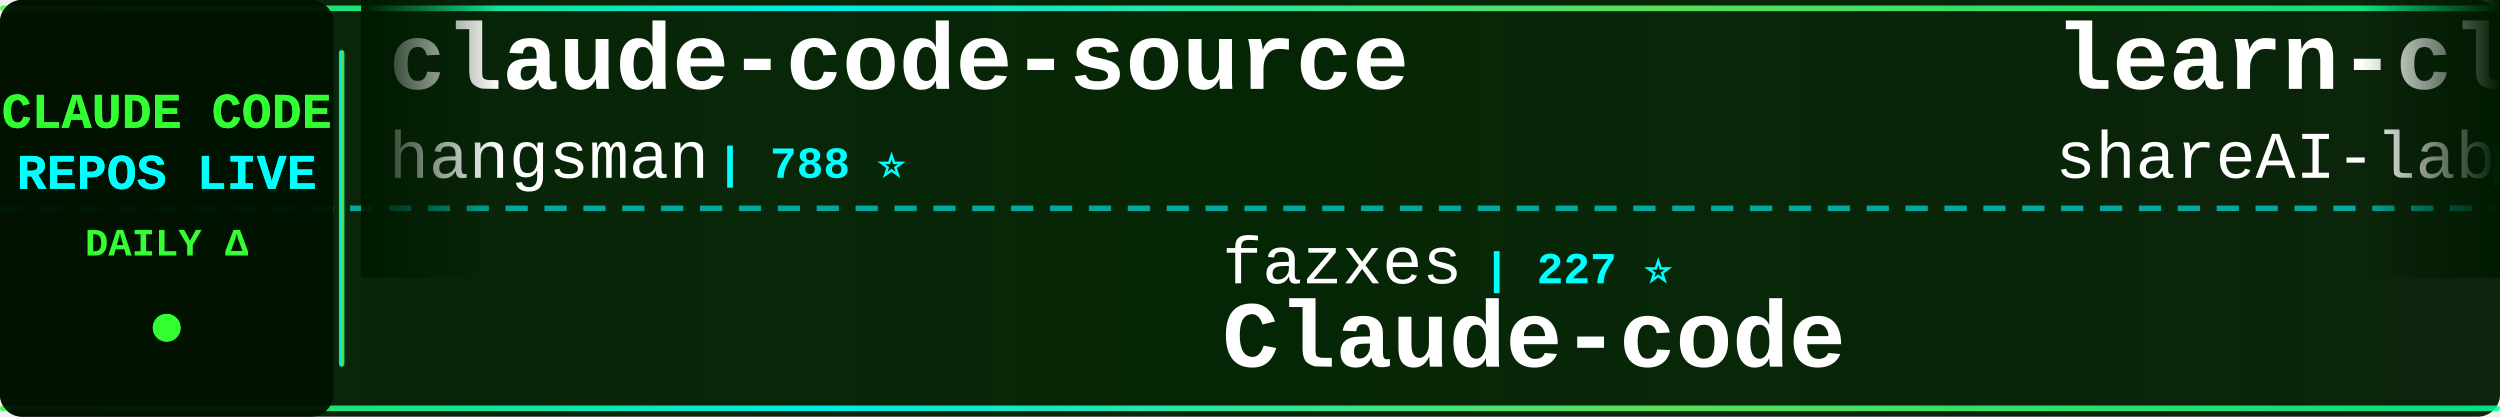
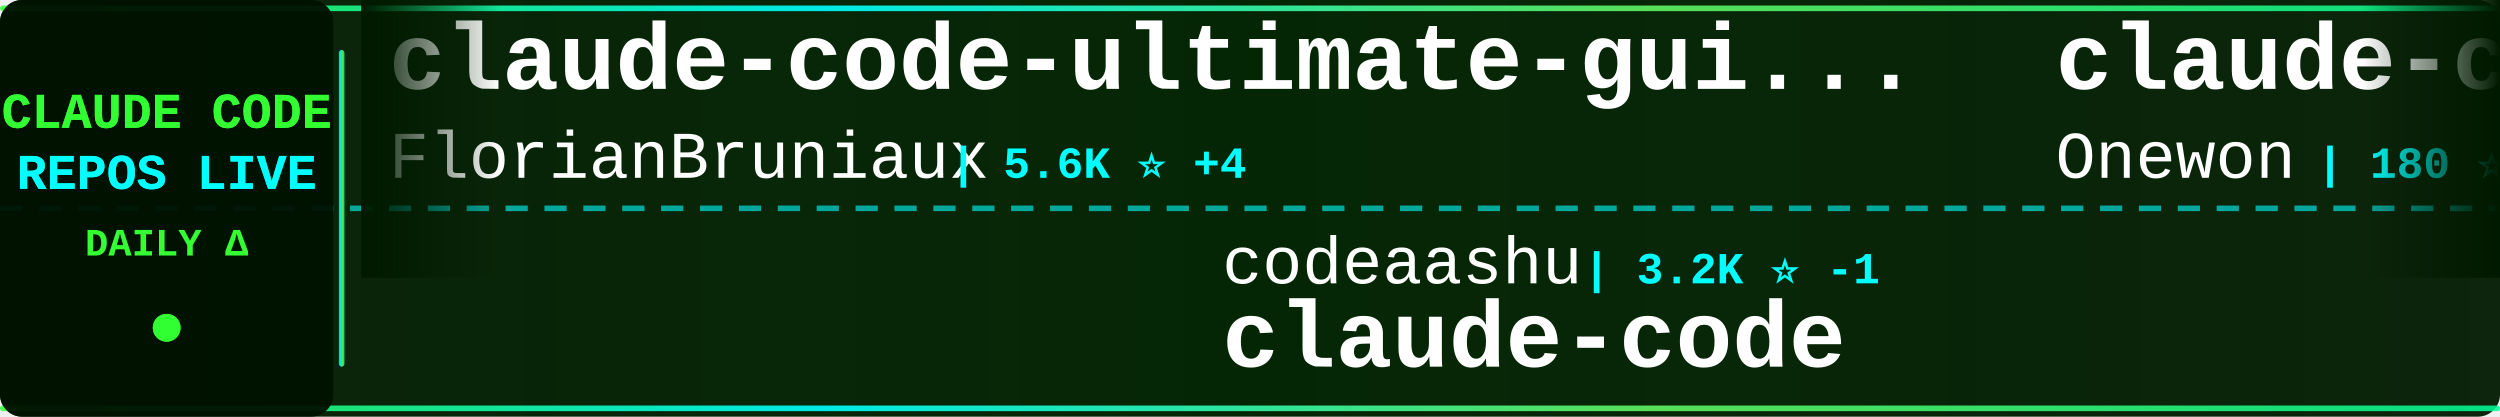
<svg xmlns="http://www.w3.org/2000/svg" width="900" height="150">
  <defs>
    <linearGradient id="tickerBg" x1="0%" y1="0%" x2="100%" y2="0%">
      <stop offset="0%" style="stop-color:#001a00;stop-opacity:0.95" />
      <stop offset="50%" style="stop-color:#002200;stop-opacity:0.98" />
      <stop offset="100%" style="stop-color:#001a00;stop-opacity:0.95" />
    </linearGradient>
    <linearGradient id="borderGrad" x1="0%" y1="0%" x2="100%" y2="0%">
      <stop offset="0%" style="stop-color:#33ff33;stop-opacity:0.85">
        <animate attributeName="stop-opacity" values="0.85;1;0.85" dur="2s" repeatCount="indefinite" />
      </stop>
      <stop offset="33%" style="stop-color:#00ffff;stop-opacity:0.9">
        <animate attributeName="stop-opacity" values="0.9;1;0.9" dur="2.2s" repeatCount="indefinite" />
      </stop>
      <stop offset="66%" style="stop-color:#66ff66;stop-opacity:0.85">
        <animate attributeName="stop-opacity" values="0.85;1;0.85" dur="1.8s" repeatCount="indefinite" />
      </stop>
      <stop offset="100%" style="stop-color:#00ff99;stop-opacity:0.85">
        <animate attributeName="stop-opacity" values="0.85;1;0.85" dur="2s" repeatCount="indefinite" />
      </stop>
    </linearGradient>
    <filter id="textGlow">
      <feGaussianBlur stdDeviation="0.1" result="coloredBlur" />
      <feMerge>
        <feMergeNode in="coloredBlur" />
        <feMergeNode in="SourceGraphic" />
      </feMerge>
    </filter>
    <filter id="metricGlow">
      <feGaussianBlur stdDeviation="0.2" result="coloredBlur" />
      <feMerge>
        <feMergeNode in="coloredBlur" />
        <feMergeNode in="SourceGraphic" />
      </feMerge>
    </filter>
    <linearGradient id="leftFade" x1="0%" y1="0%" x2="100%" y2="0%">
      <stop offset="0%" style="stop-color:#001a00;stop-opacity:1" />
      <stop offset="100%" style="stop-color:#001a00;stop-opacity:0" />
    </linearGradient>
    <linearGradient id="rightFade" x1="0%" y1="0%" x2="100%" y2="0%">
      <stop offset="0%" style="stop-color:#001a00;stop-opacity:0" />
      <stop offset="100%" style="stop-color:#001a00;stop-opacity:1" />
    </linearGradient>
  </defs>
  <rect width="900" height="150" fill="url(#tickerBg)" rx="8" />
  <rect x="0" y="2" width="900" height="2" fill="url(#borderGrad)" rx="1" />
  <rect x="0" y="146" width="900" height="2" fill="url(#borderGrad)" rx="1" />
  <line x1="0" y1="75" x2="900" y2="75" stroke="#00ffff" stroke-width="2" stroke-dasharray="8 6" opacity="0.6" />
  <rect x="0" y="0" width="120" height="150" fill="#001100" opacity="0.95" rx="8" />
  <text x="60" y="46" font-family="'Courier New', monospace" font-size="18" font-weight="bold" fill="#33ff33" text-anchor="middle" filter="url(#textGlow)">
    CLAUDE CODE
  </text>
  <text x="60" y="68" font-family="'Courier New', monospace" font-size="18" font-weight="bold" fill="#00ffff" text-anchor="middle" filter="url(#textGlow)">
    REPOS LIVE
  </text>
  <text x="60" y="92" font-family="'Courier New', monospace" font-size="14" font-weight="bold" fill="#33ff33" text-anchor="middle">
    DAILY Δ
  </text>
  <circle cx="60" cy="118" r="5" fill="#33ff33" filter="url(#metricGlow)">
    <animate attributeName="r" values="4;6;4" dur="1.5s" repeatCount="indefinite" />
    <animate attributeName="opacity" values="0.6;1;0.6" dur="1.5s" repeatCount="indefinite" />
  </circle>
  <rect x="122" y="18" width="2" height="114" fill="url(#borderGrad)" rx="1" />
  <clipPath id="tickerClip">
    <rect x="130" y="0" width="770" height="150" />
  </clipPath>
  <g clip-path="url(#tickerClip)">
    <g id="tickerItems">
      <animateTransform attributeName="transform" attributeType="XML" type="translate" from="0 0" to="-3000 0" dur="54s" repeatCount="indefinite" />
      <g transform="translate(0, 0)">
-         <text x="140" y="32" font-family="'Courier New', monospace" font-size="34" font-weight="bold" fill="#ffffff">claude-code-source</text>
-         <text x="140" y="64" font-family="'Courier New', monospace" font-size="24" font-weight="normal" fill="#ffffff" opacity="1.0">hangsman</text>
-         <text x="258" y="64" font-family="'Courier New', monospace" font-size="16" font-weight="bold" fill="#00ffff"> | 788 ⭐</text>
+         <text x="140" y="32" font-family="'Courier New', monospace" font-size="34" font-weight="bold" fill="#ffffff">claude-code-ultimate-gui...</text>
+         <text x="140" y="64" font-family="'Courier New', monospace" font-size="24" font-weight="normal" fill="#ffffff" opacity="1.0">FlorianBruniaux</text>
+         <text x="342" y="64" font-family="'Courier New', monospace" font-size="16" font-weight="bold" fill="#00ffff"> | 5.6K ⭐ +4</text>
      </g>
      <g transform="translate(300, 0)">
-         <text x="140" y="102" font-family="'Courier New', monospace" font-size="24" font-weight="normal" fill="#ffffff" opacity="1.0">fazxes</text>
-         <text x="234" y="102" font-family="'Courier New', monospace" font-size="16" font-weight="bold" fill="#00ffff"> | 227 ⭐</text>
-         <text x="140" y="132" font-family="'Courier New', monospace" font-size="34" font-weight="bold" fill="#ffffff">Claude-code</text>
+         <text x="140" y="102" font-family="'Courier New', monospace" font-size="24" font-weight="normal" fill="#ffffff" opacity="1.0">codeaashu</text>
+         <text x="270" y="102" font-family="'Courier New', monospace" font-size="16" font-weight="bold" fill="#00ffff"> | 3.2K ⭐ -1</text>
+         <text x="140" y="132" font-family="'Courier New', monospace" font-size="34" font-weight="bold" fill="#ffffff">claude-code</text>
      </g>
      <g transform="translate(600, 0)">
-         <text x="140" y="32" font-family="'Courier New', monospace" font-size="34" font-weight="bold" fill="#ffffff">learn-claude-code</text>
-         <text x="140" y="64" font-family="'Courier New', monospace" font-size="24" font-weight="normal" fill="#ffffff" opacity="1.0">shareAI-lab</text>
-         <text x="294" y="64" font-family="'Courier New', monospace" font-size="16" font-weight="bold" fill="#00ffff"> | 72.4K ⭐ +13</text>
+         <text x="140" y="32" font-family="'Courier New', monospace" font-size="34" font-weight="bold" fill="#ffffff">claude-code</text>
+         <text x="140" y="64" font-family="'Courier New', monospace" font-size="24" font-weight="normal" fill="#ffffff" opacity="1.0">Onewon</text>
+         <text x="234" y="64" font-family="'Courier New', monospace" font-size="16" font-weight="bold" fill="#00ffff"> | 180 ⭐</text>
      </g>
      <g transform="translate(900, 0)">
-         <text x="140" y="102" font-family="'Courier New', monospace" font-size="24" font-weight="normal" fill="#ffffff" opacity="1.0">andrew-kramer-inno</text>
-         <text x="378" y="102" font-family="'Courier New', monospace" font-size="16" font-weight="bold" fill="#00ffff"> | 595 ⭐</text>
-         <text x="140" y="132" font-family="'Courier New', monospace" font-size="34" font-weight="bold" fill="#ffffff">claude-code-source-build</text>
+         <text x="140" y="102" font-family="'Courier New', monospace" font-size="24" font-weight="normal" fill="#ffffff" opacity="1.0">sugyan</text>
+         <text x="234" y="102" font-family="'Courier New', monospace" font-size="16" font-weight="bold" fill="#00ffff"> | 1.1K ⭐</text>
+         <text x="140" y="132" font-family="'Courier New', monospace" font-size="34" font-weight="bold" fill="#ffffff">claude-code-webui</text>
      </g>
      <g transform="translate(1200, 0)">
-         <text x="140" y="32" font-family="'Courier New', monospace" font-size="34" font-weight="bold" fill="#ffffff">Open-ClaudeCode</text>
-         <text x="140" y="64" font-family="'Courier New', monospace" font-size="24" font-weight="normal" fill="#ffffff" opacity="1.0">LING71671</text>
-         <text x="270" y="64" font-family="'Courier New', monospace" font-size="16" font-weight="bold" fill="#00ffff"> | 929 ⭐</text>
+         <text x="140" y="32" font-family="'Courier New', monospace" font-size="34" font-weight="bold" fill="#ffffff">claude-code</text>
+         <text x="140" y="64" font-family="'Courier New', monospace" font-size="24" font-weight="normal" fill="#ffffff" opacity="1.0">claude-code-best</text>
+         <text x="354" y="64" font-family="'Courier New', monospace" font-size="16" font-weight="bold" fill="#00ffff"> | 21.6K ⭐ +2</text>
      </g>
      <g transform="translate(1500, 0)">
-         <text x="140" y="102" font-family="'Courier New', monospace" font-size="24" font-weight="normal" fill="#ffffff" opacity="1.0">liuup</text>
-         <text x="222" y="102" font-family="'Courier New', monospace" font-size="16" font-weight="bold" fill="#00ffff"> | 3.7K ⭐ +2</text>
-         <text x="140" y="132" font-family="'Courier New', monospace" font-size="34" font-weight="bold" fill="#ffffff">claude-code-analysis</text>
+         <text x="140" y="102" font-family="'Courier New', monospace" font-size="24" font-weight="normal" fill="#ffffff" opacity="1.0">777genius</text>
+         <text x="270" y="102" font-family="'Courier New', monospace" font-size="16" font-weight="bold" fill="#00ffff"> | 922 ⭐ +1</text>
+         <text x="140" y="132" font-family="'Courier New', monospace" font-size="34" font-weight="bold" fill="#ffffff">claude-code-source-code</text>
      </g>
      <g transform="translate(1800, 0)">
-         <text x="140" y="32" font-family="'Courier New', monospace" font-size="34" font-weight="bold" fill="#ffffff">CLIProxyAPI</text>
-         <text x="140" y="64" font-family="'Courier New', monospace" font-size="24" font-weight="normal" fill="#ffffff" opacity="1.0">router-for-me</text>
-         <text x="318" y="64" font-family="'Courier New', monospace" font-size="16" font-weight="bold" fill="#00ffff"> | 45.2K ⭐ +28</text>
+         <text x="140" y="32" font-family="'Courier New', monospace" font-size="34" font-weight="bold" fill="#ffffff">claude-code-book</text>
+         <text x="140" y="64" font-family="'Courier New', monospace" font-size="24" font-weight="normal" fill="#ffffff" opacity="1.0">lintsinghua</text>
+         <text x="294" y="64" font-family="'Courier New', monospace" font-size="16" font-weight="bold" fill="#00ffff"> | 4.0K ⭐ -1</text>
      </g>
      <g transform="translate(2100, 0)">
-         <text x="140" y="102" font-family="'Courier New', monospace" font-size="24" font-weight="normal" fill="#ffffff" opacity="1.0">guanshan</text>
-         <text x="258" y="102" font-family="'Courier New', monospace" font-size="16" font-weight="bold" fill="#00ffff"> | 61 ⭐</text>
-         <text x="140" y="132" font-family="'Courier New', monospace" font-size="34" font-weight="bold" fill="#ffffff">ClaudeCode</text>
+         <text x="140" y="102" font-family="'Courier New', monospace" font-size="24" font-weight="normal" fill="#ffffff" opacity="1.0">tanbiralam</text>
+         <text x="282" y="102" font-family="'Courier New', monospace" font-size="16" font-weight="bold" fill="#00ffff"> | 2.1K ⭐</text>
+         <text x="140" y="132" font-family="'Courier New', monospace" font-size="34" font-weight="bold" fill="#ffffff">claude-code</text>
      </g>
      <g transform="translate(2400, 0)">
-         <text x="140" y="32" font-family="'Courier New', monospace" font-size="34" font-weight="bold" fill="#ffffff">claude-code-spec-workflo...</text>
-         <text x="140" y="64" font-family="'Courier New', monospace" font-size="24" font-weight="normal" fill="#ffffff" opacity="1.0">Pimzino</text>
-         <text x="246" y="64" font-family="'Courier New', monospace" font-size="16" font-weight="bold" fill="#00ffff"> | 3.8K ⭐</text>
+         <text x="140" y="32" font-family="'Courier New', monospace" font-size="34" font-weight="bold" fill="#ffffff">awesome-claude-code-suba...</text>
+         <text x="140" y="64" font-family="'Courier New', monospace" font-size="24" font-weight="normal" fill="#ffffff" opacity="1.0">VoltAgent</text>
+         <text x="270" y="64" font-family="'Courier New', monospace" font-size="16" font-weight="bold" fill="#00ffff"> | 23.8K ⭐ +7</text>
      </g>
      <g transform="translate(2700, 0)">
-         <text x="140" y="102" font-family="'Courier New', monospace" font-size="24" font-weight="normal" fill="#ffffff" opacity="1.0">Onewon</text>
-         <text x="234" y="102" font-family="'Courier New', monospace" font-size="16" font-weight="bold" fill="#00ffff"> | 180 ⭐</text>
+         <text x="140" y="102" font-family="'Courier New', monospace" font-size="24" font-weight="normal" fill="#ffffff" opacity="1.0">musistudio</text>
+         <text x="282" y="102" font-family="'Courier New', monospace" font-size="16" font-weight="bold" fill="#00ffff"> | 36.2K ⭐ +6</text>
+         <text x="140" y="132" font-family="'Courier New', monospace" font-size="34" font-weight="bold" fill="#ffffff">claude-code-router</text>
+       </g>
+       <g transform="translate(3000, 0)">
+         <text x="140" y="32" font-family="'Courier New', monospace" font-size="34" font-weight="bold" fill="#ffffff">claude-code-ultimate-gui...</text>
+         <text x="140" y="64" font-family="'Courier New', monospace" font-size="24" font-weight="normal" fill="#ffffff" opacity="1.0">FlorianBruniaux</text>
+         <text x="342" y="64" font-family="'Courier New', monospace" font-size="16" font-weight="bold" fill="#00ffff"> | 5.6K ⭐ +4</text>
+       </g>
+       <g transform="translate(3300, 0)">
+         <text x="140" y="102" font-family="'Courier New', monospace" font-size="24" font-weight="normal" fill="#ffffff" opacity="1.0">codeaashu</text>
+         <text x="270" y="102" font-family="'Courier New', monospace" font-size="16" font-weight="bold" fill="#00ffff"> | 3.2K ⭐ -1</text>
        <text x="140" y="132" font-family="'Courier New', monospace" font-size="34" font-weight="bold" fill="#ffffff">claude-code</text>
      </g>
-       <g transform="translate(3000, 0)">
-         <text x="140" y="32" font-family="'Courier New', monospace" font-size="34" font-weight="bold" fill="#ffffff">claude-code-source</text>
-         <text x="140" y="64" font-family="'Courier New', monospace" font-size="24" font-weight="normal" fill="#ffffff" opacity="1.0">hangsman</text>
-         <text x="258" y="64" font-family="'Courier New', monospace" font-size="16" font-weight="bold" fill="#00ffff"> | 788 ⭐</text>
-       </g>
-       <g transform="translate(3300, 0)">
-         <text x="140" y="102" font-family="'Courier New', monospace" font-size="24" font-weight="normal" fill="#ffffff" opacity="1.0">fazxes</text>
-         <text x="234" y="102" font-family="'Courier New', monospace" font-size="16" font-weight="bold" fill="#00ffff"> | 227 ⭐</text>
-         <text x="140" y="132" font-family="'Courier New', monospace" font-size="34" font-weight="bold" fill="#ffffff">Claude-code</text>
-       </g>
      <g transform="translate(3600, 0)">
-         <text x="140" y="32" font-family="'Courier New', monospace" font-size="34" font-weight="bold" fill="#ffffff">learn-claude-code</text>
-         <text x="140" y="64" font-family="'Courier New', monospace" font-size="24" font-weight="normal" fill="#ffffff" opacity="1.0">shareAI-lab</text>
-         <text x="294" y="64" font-family="'Courier New', monospace" font-size="16" font-weight="bold" fill="#00ffff"> | 72.4K ⭐ +13</text>
+         <text x="140" y="32" font-family="'Courier New', monospace" font-size="34" font-weight="bold" fill="#ffffff">claude-code</text>
+         <text x="140" y="64" font-family="'Courier New', monospace" font-size="24" font-weight="normal" fill="#ffffff" opacity="1.0">Onewon</text>
+         <text x="234" y="64" font-family="'Courier New', monospace" font-size="16" font-weight="bold" fill="#00ffff"> | 180 ⭐</text>
      </g>
      <g transform="translate(3900, 0)">
-         <text x="140" y="102" font-family="'Courier New', monospace" font-size="24" font-weight="normal" fill="#ffffff" opacity="1.0">andrew-kramer-inno</text>
-         <text x="378" y="102" font-family="'Courier New', monospace" font-size="16" font-weight="bold" fill="#00ffff"> | 595 ⭐</text>
-         <text x="140" y="132" font-family="'Courier New', monospace" font-size="34" font-weight="bold" fill="#ffffff">claude-code-source-build</text>
+         <text x="140" y="102" font-family="'Courier New', monospace" font-size="24" font-weight="normal" fill="#ffffff" opacity="1.0">sugyan</text>
+         <text x="234" y="102" font-family="'Courier New', monospace" font-size="16" font-weight="bold" fill="#00ffff"> | 1.1K ⭐</text>
+         <text x="140" y="132" font-family="'Courier New', monospace" font-size="34" font-weight="bold" fill="#ffffff">claude-code-webui</text>
      </g>
    </g>
  </g>
  <rect x="130" y="0" width="50" height="100" fill="url(#leftFade)" />
  <rect x="850" y="0" width="50" height="100" fill="url(#rightFade)" />
</svg>
